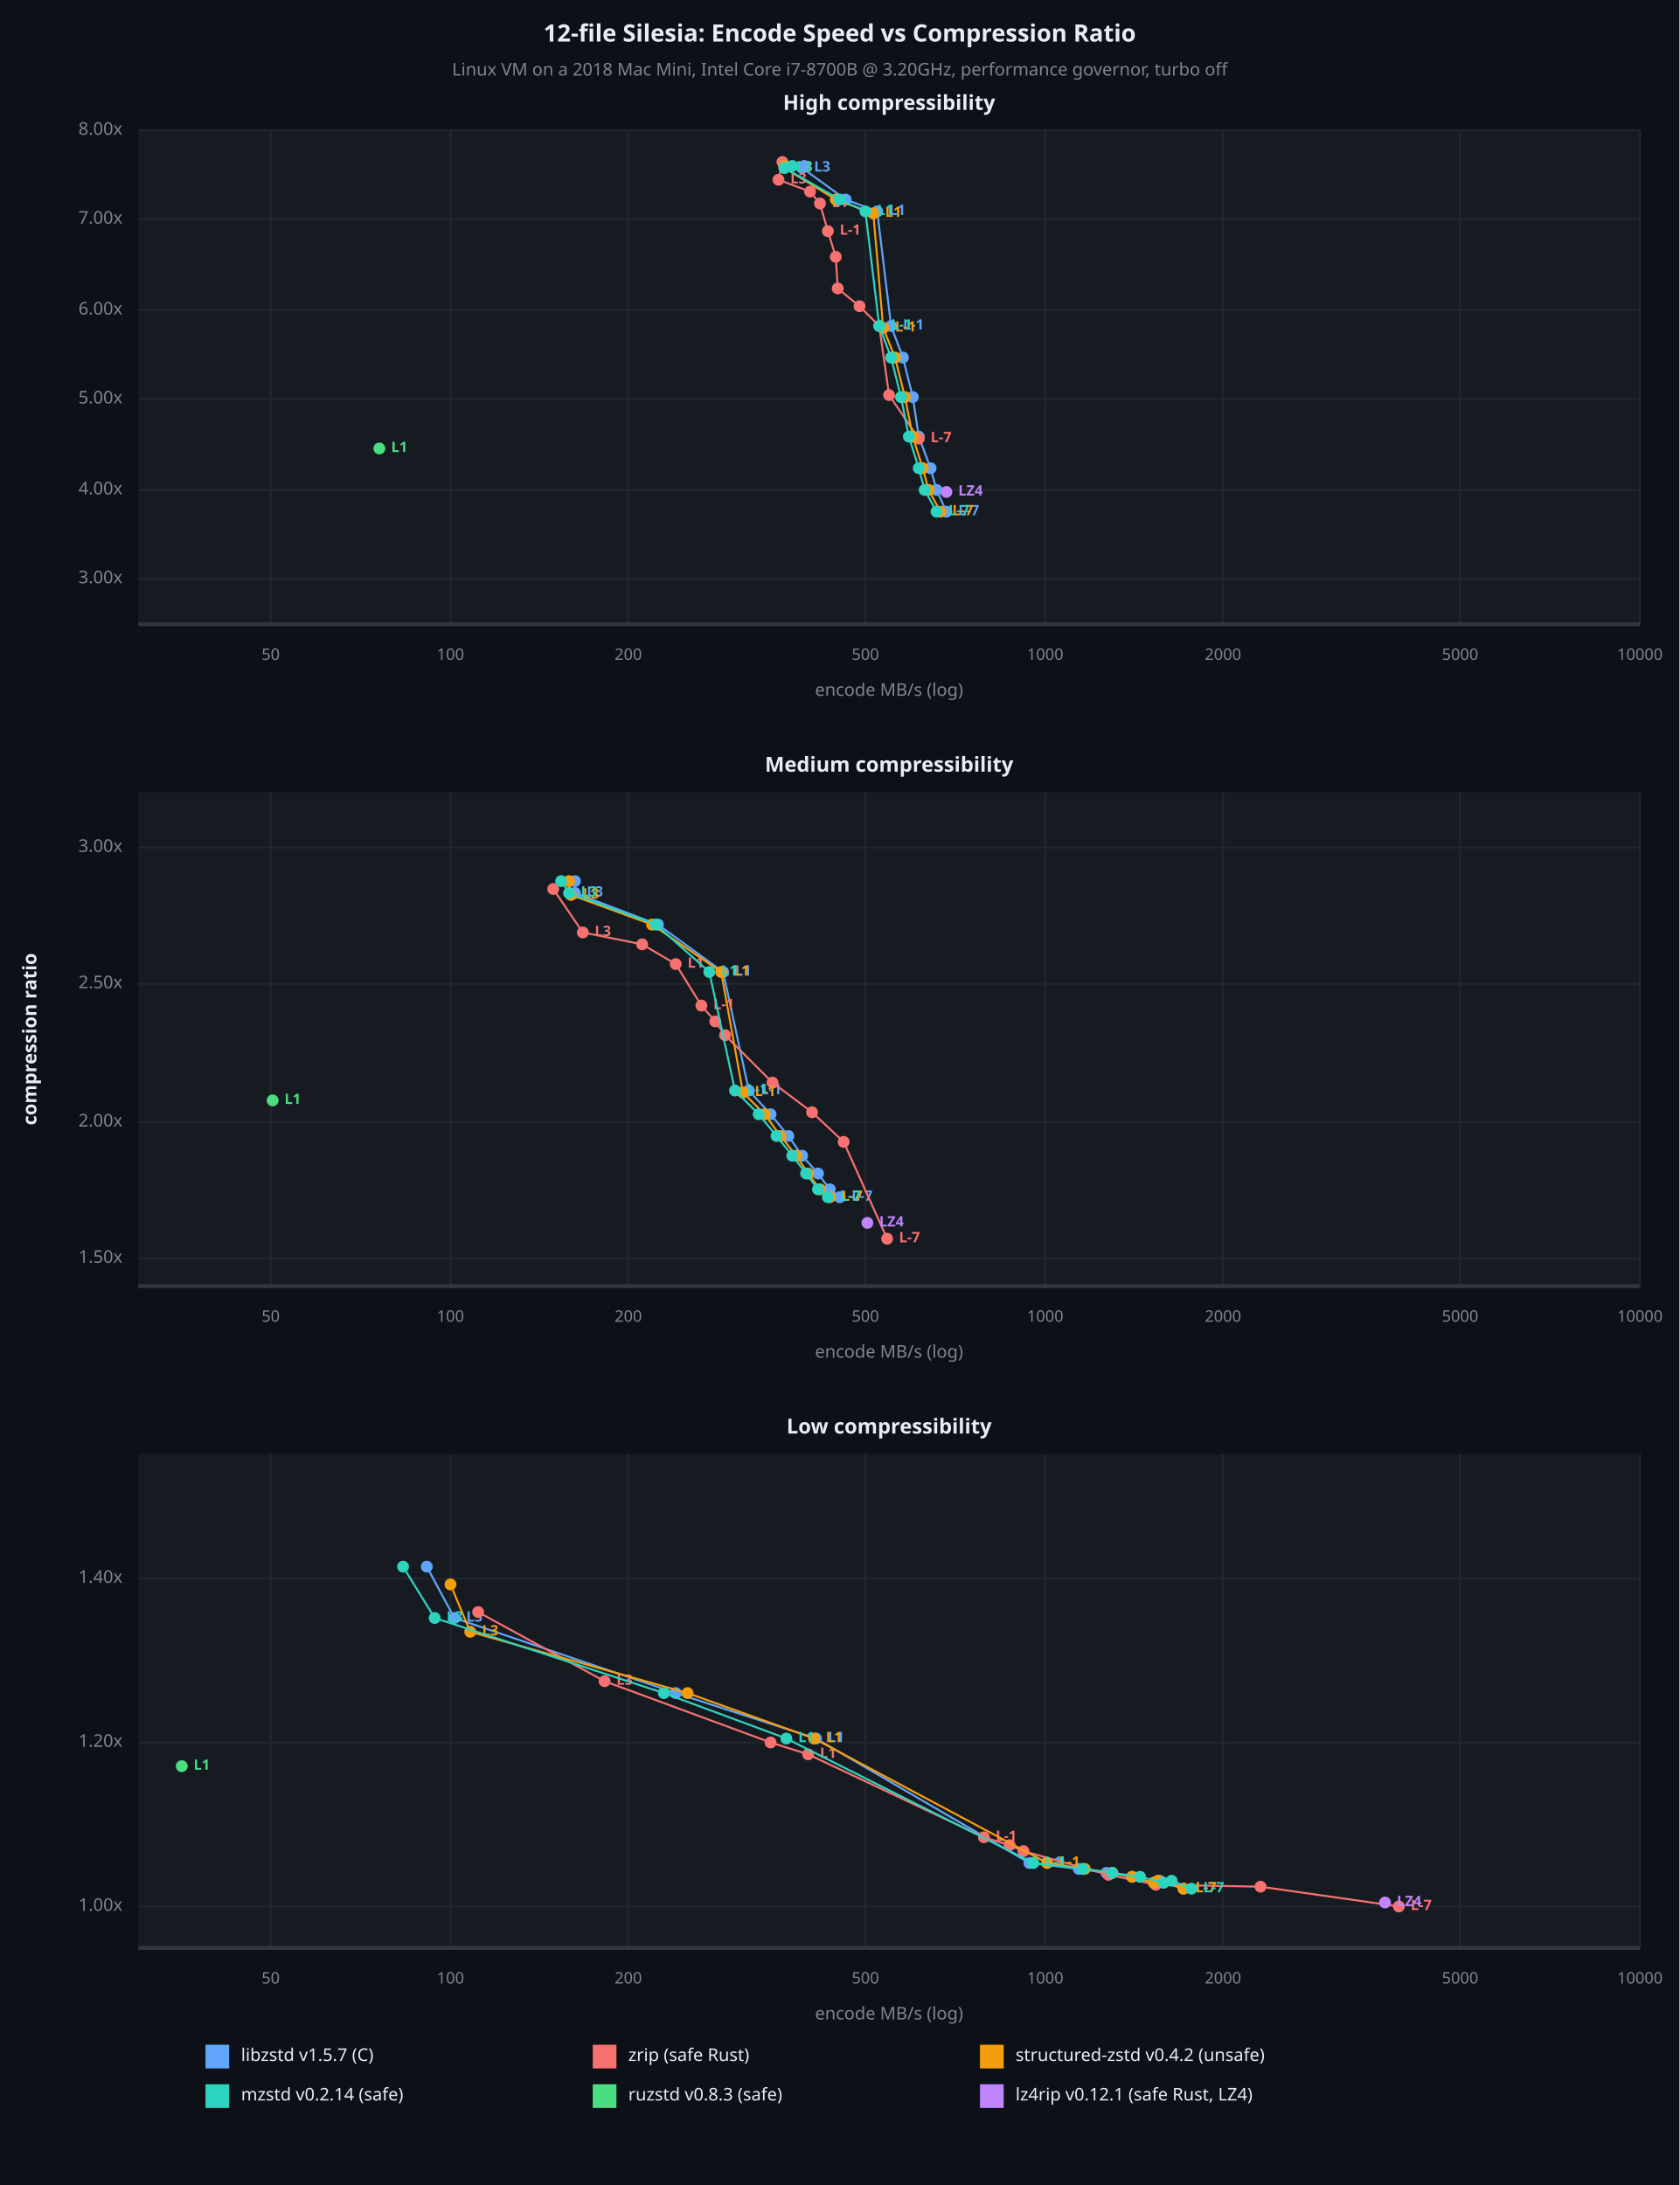
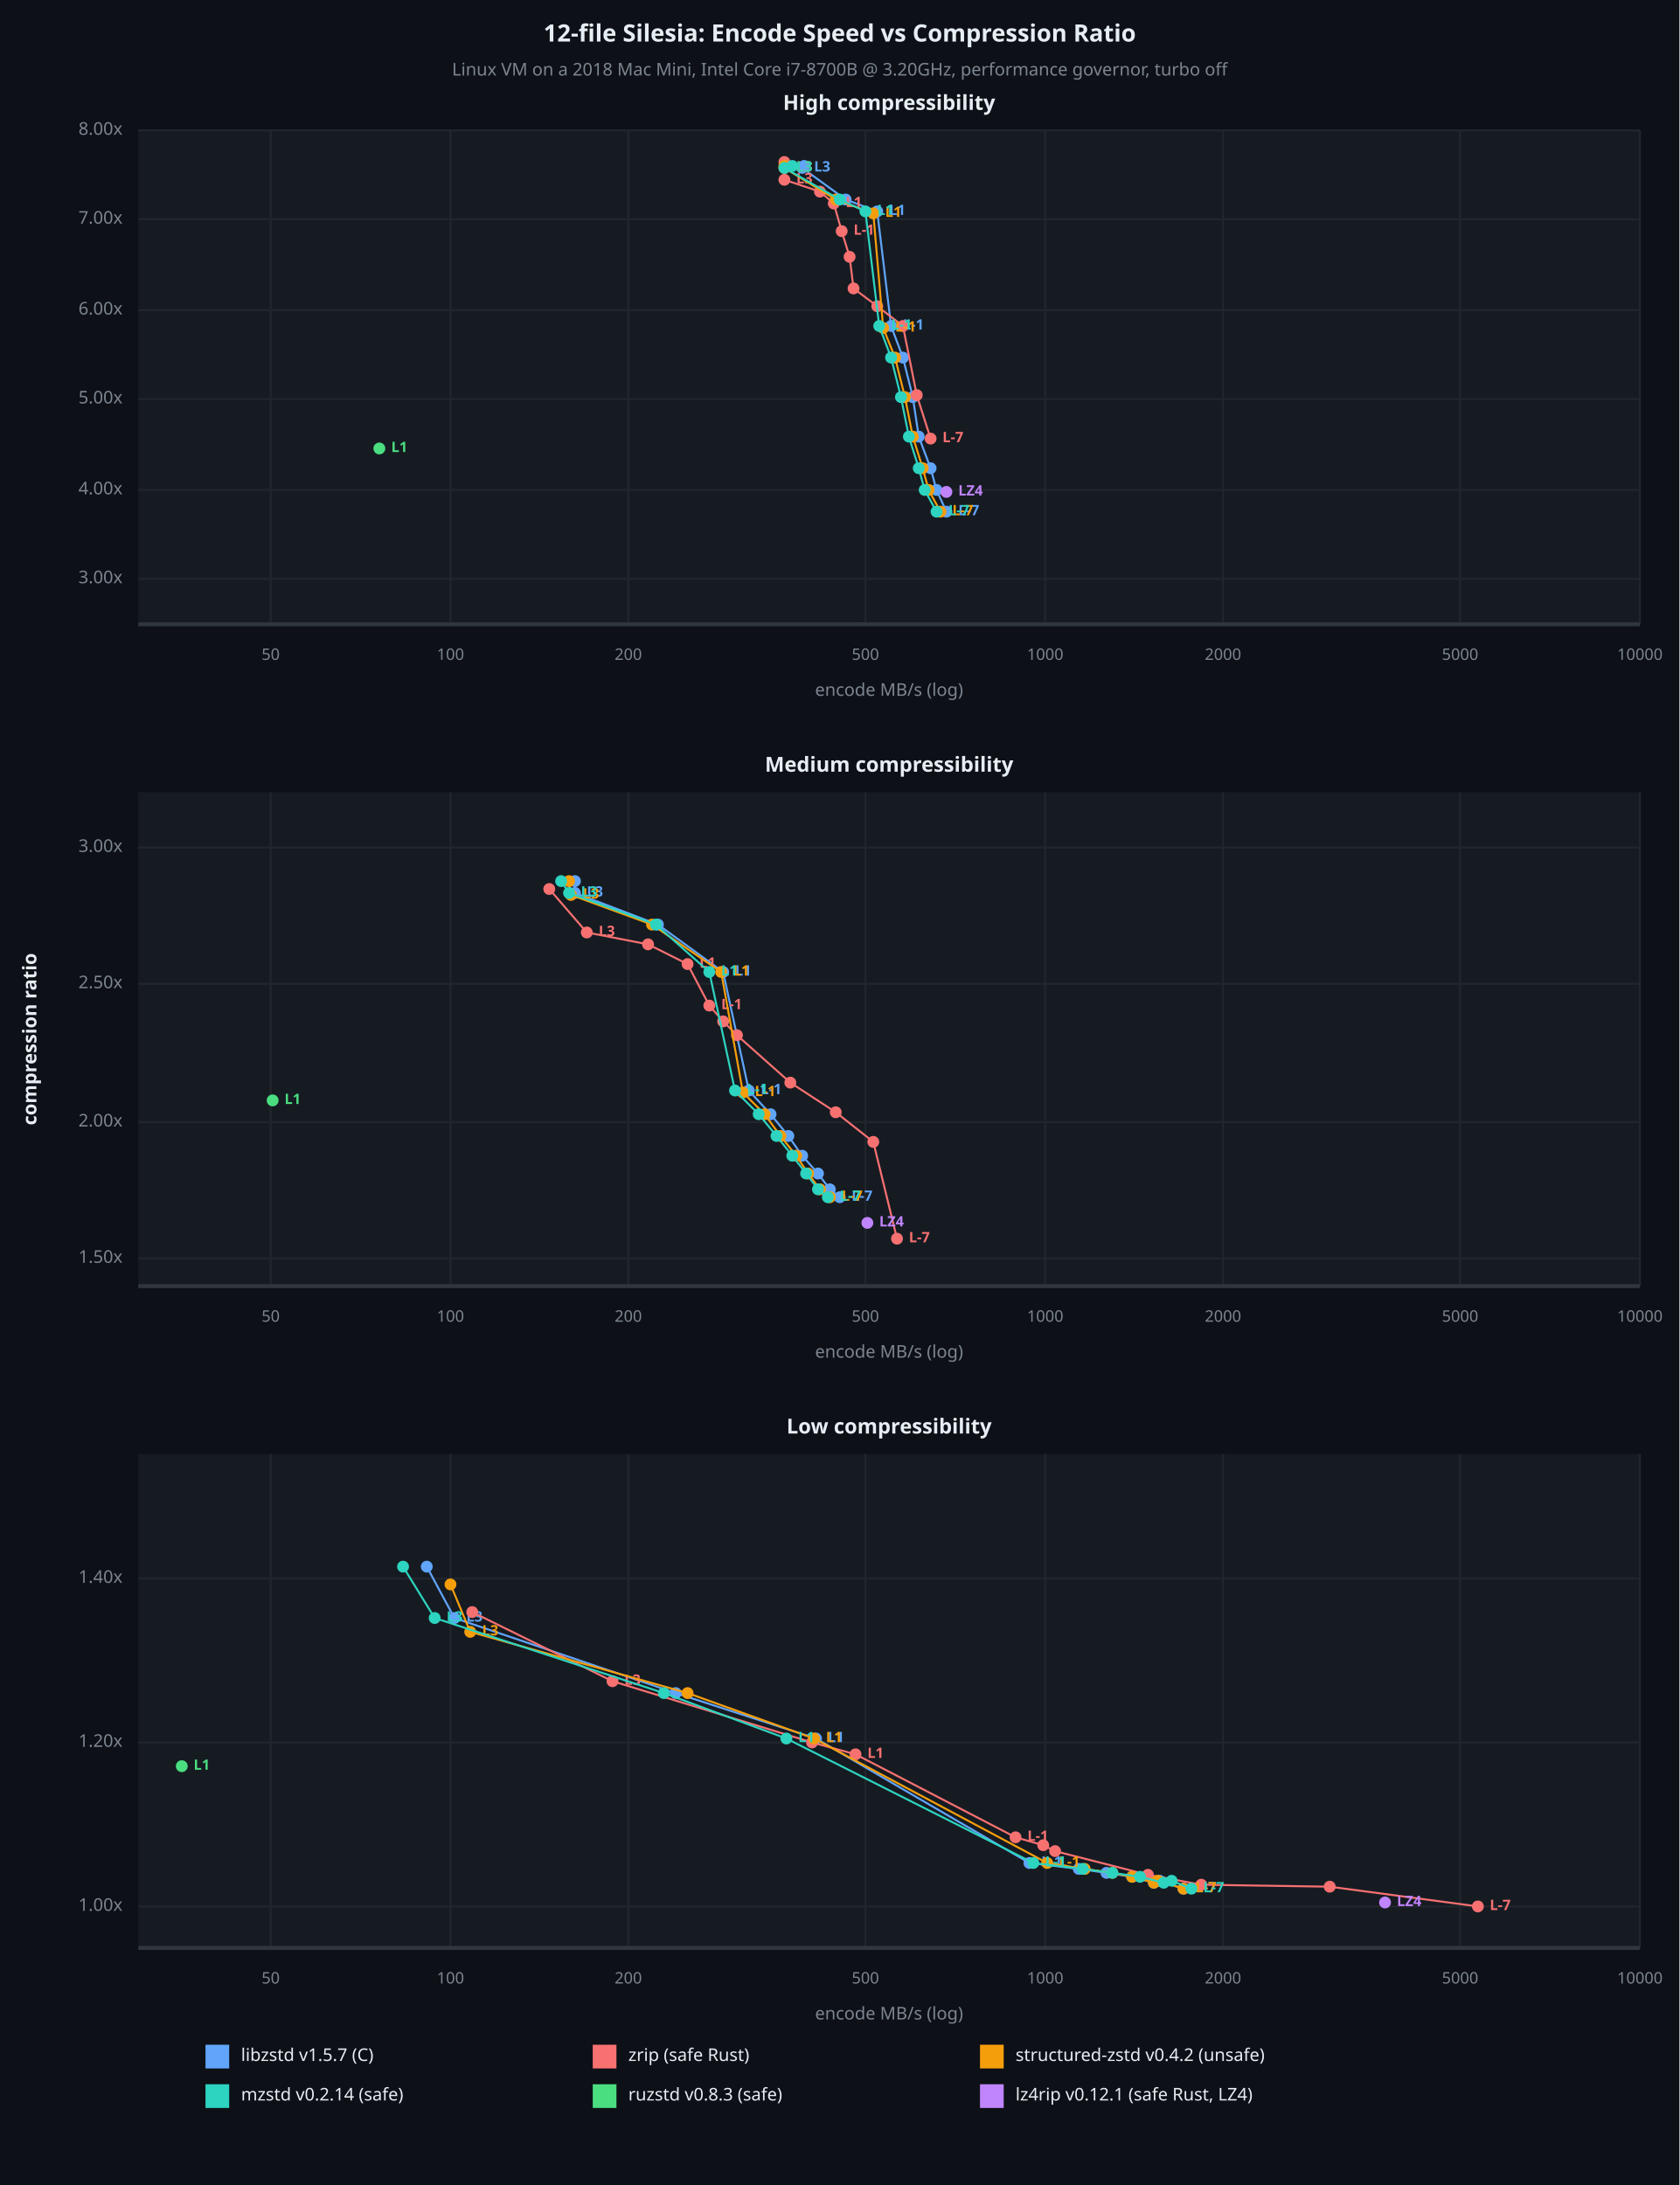
<svg xmlns="http://www.w3.org/2000/svg" viewBox="0 0 850 1106" font-family="system-ui, -apple-system, sans-serif">
  <rect x="0" y="0" width="850" height="1106" opacity="1" fill="#0D1117" stroke="none" />
  <text x="425" y="18" dy="0.5ex" text-anchor="middle" font-family="sans-serif" font-size="12.097" opacity="1" fill="#E6EDF3" font-weight="bold">
12-file Silesia: Encode Speed vs Compression Ratio
</text>
  <text x="425" y="36" dy="0.5ex" text-anchor="middle" font-family="sans-serif" font-size="8.871" opacity="1" fill="#7D8590">
Linux VM on a 2018 Mac Mini, Intel Core i7-8700B @ 3.20GHz, performance governor, turbo off
</text>
  <rect x="70" y="66" width="760" height="250" opacity="1" fill="#161B22" stroke="none" />
  <text x="450" y="53" dy="0.5ex" text-anchor="middle" font-family="sans-serif" font-size="10.484" opacity="1" fill="#E6EDF3" font-weight="bold">
High compressibility
</text>
  <polyline fill="none" opacity="1" stroke="#21262D" stroke-width="1" points="137,66 137,316 " />
  <text x="137" y="332" dy="0.5ex" text-anchor="middle" font-family="sans-serif" font-size="8.065" opacity="1" fill="#7D8590">
50
</text>
  <polyline fill="none" opacity="1" stroke="#21262D" stroke-width="1" points="228,66 228,316 " />
  <text x="228" y="332" dy="0.5ex" text-anchor="middle" font-family="sans-serif" font-size="8.065" opacity="1" fill="#7D8590">
100
</text>
  <polyline fill="none" opacity="1" stroke="#21262D" stroke-width="1" points="318,66 318,316 " />
  <text x="318" y="332" dy="0.5ex" text-anchor="middle" font-family="sans-serif" font-size="8.065" opacity="1" fill="#7D8590">
200
</text>
  <polyline fill="none" opacity="1" stroke="#21262D" stroke-width="1" points="438,66 438,316 " />
  <text x="438" y="332" dy="0.5ex" text-anchor="middle" font-family="sans-serif" font-size="8.065" opacity="1" fill="#7D8590">
500
</text>
  <polyline fill="none" opacity="1" stroke="#21262D" stroke-width="1" points="529,66 529,316 " />
  <text x="529" y="332" dy="0.5ex" text-anchor="middle" font-family="sans-serif" font-size="8.065" opacity="1" fill="#7D8590">
1000
</text>
  <polyline fill="none" opacity="1" stroke="#21262D" stroke-width="1" points="619,66 619,316 " />
  <text x="619" y="332" dy="0.5ex" text-anchor="middle" font-family="sans-serif" font-size="8.065" opacity="1" fill="#7D8590">
2000
</text>
  <polyline fill="none" opacity="1" stroke="#21262D" stroke-width="1" points="739,66 739,316 " />
  <text x="739" y="332" dy="0.5ex" text-anchor="middle" font-family="sans-serif" font-size="8.065" opacity="1" fill="#7D8590">
5000
</text>
  <polyline fill="none" opacity="1" stroke="#21262D" stroke-width="1" points="830,66 830,316 " />
  <text x="830" y="332" dy="0.5ex" text-anchor="middle" font-family="sans-serif" font-size="8.065" opacity="1" fill="#7D8590">
10000
</text>
  <polyline fill="none" opacity="1" stroke="#21262D" stroke-width="1" points="70,293 830,293 " />
  <text x="62" y="293" dy="0.5ex" text-anchor="end" font-family="sans-serif" font-size="8.871" opacity="1" fill="#7D8590">
3.00x
</text>
  <polyline fill="none" opacity="1" stroke="#21262D" stroke-width="1" points="70,248 830,248 " />
  <text x="62" y="248" dy="0.5ex" text-anchor="end" font-family="sans-serif" font-size="8.871" opacity="1" fill="#7D8590">
4.00x
</text>
  <polyline fill="none" opacity="1" stroke="#21262D" stroke-width="1" points="70,202 830,202 " />
  <text x="62" y="202" dy="0.5ex" text-anchor="end" font-family="sans-serif" font-size="8.871" opacity="1" fill="#7D8590">
5.00x
</text>
  <polyline fill="none" opacity="1" stroke="#21262D" stroke-width="1" points="70,157 830,157 " />
  <text x="62" y="157" dy="0.5ex" text-anchor="end" font-family="sans-serif" font-size="8.871" opacity="1" fill="#7D8590">
6.00x
</text>
  <polyline fill="none" opacity="1" stroke="#21262D" stroke-width="1" points="70,111 830,111 " />
  <text x="62" y="111" dy="0.5ex" text-anchor="end" font-family="sans-serif" font-size="8.871" opacity="1" fill="#7D8590">
7.00x
</text>
  <polyline fill="none" opacity="1" stroke="#21262D" stroke-width="1" points="70,66 830,66 " />
  <text x="62" y="66" dy="0.5ex" text-anchor="end" font-family="sans-serif" font-size="8.871" opacity="1" fill="#7D8590">
8.00x
</text>
  <polyline fill="none" opacity="1" stroke="#30363D" stroke-width="2" points="70,316 830,316 " />
  <polyline fill="none" opacity="1" stroke="#60A5FA" stroke-width="1" points="479,259 474,248 471,237 465,221 462,201 457,181 451,165 444,107 428,101 406,85 407,84 " />
  <circle cx="479" cy="259" r="3" opacity="1" fill="#60A5FA" stroke="none" stroke-width="1" />
  <text x="485" y="259" dy="0.5ex" text-anchor="start" font-family="sans-serif" font-size="7.258" opacity="1" fill="#60A5FA" font-weight="bold">
L-7
</text>
  <circle cx="474" cy="248" r="3" opacity="1" fill="#60A5FA" stroke="none" stroke-width="1" />
  <circle cx="471" cy="237" r="3" opacity="1" fill="#60A5FA" stroke="none" stroke-width="1" />
  <circle cx="465" cy="221" r="3" opacity="1" fill="#60A5FA" stroke="none" stroke-width="1" />
  <circle cx="462" cy="201" r="3" opacity="1" fill="#60A5FA" stroke="none" stroke-width="1" />
  <circle cx="457" cy="181" r="3" opacity="1" fill="#60A5FA" stroke="none" stroke-width="1" />
  <circle cx="451" cy="165" r="3" opacity="1" fill="#60A5FA" stroke="none" stroke-width="1" />
  <text x="457" y="165" dy="0.5ex" text-anchor="start" font-family="sans-serif" font-size="7.258" opacity="1" fill="#60A5FA" font-weight="bold">
L-1
</text>
  <circle cx="444" cy="107" r="3" opacity="1" fill="#60A5FA" stroke="none" stroke-width="1" />
  <text x="450" y="107" dy="0.5ex" text-anchor="start" font-family="sans-serif" font-size="7.258" opacity="1" fill="#60A5FA" font-weight="bold">
L1
</text>
  <circle cx="428" cy="101" r="3" opacity="1" fill="#60A5FA" stroke="none" stroke-width="1" />
  <circle cx="406" cy="85" r="3" opacity="1" fill="#60A5FA" stroke="none" stroke-width="1" />
  <text x="412" y="85" dy="0.5ex" text-anchor="start" font-family="sans-serif" font-size="7.258" opacity="1" fill="#60A5FA" font-weight="bold">
L3
</text>
  <circle cx="407" cy="84" r="3" opacity="1" fill="#60A5FA" stroke="none" stroke-width="1" />
-   <polyline fill="none" opacity="1" stroke="#F87171" stroke-width="1" points="465,222 450,200 445,165 435,155 424,146 423,130 419,117 415,103 410,97 394,91 396,82 " />
-   <circle cx="465" cy="222" r="3" opacity="1" fill="#F87171" stroke="none" stroke-width="1" />
-   <text x="471" y="222" dy="0.5ex" text-anchor="start" font-family="sans-serif" font-size="7.258" opacity="1" fill="#F87171" font-weight="bold">
- L-7
- </text>
-   <circle cx="450" cy="200" r="3" opacity="1" fill="#F87171" stroke="none" stroke-width="1" />
-   <circle cx="445" cy="165" r="3" opacity="1" fill="#F87171" stroke="none" stroke-width="1" />
-   <circle cx="435" cy="155" r="3" opacity="1" fill="#F87171" stroke="none" stroke-width="1" />
-   <circle cx="424" cy="146" r="3" opacity="1" fill="#F87171" stroke="none" stroke-width="1" />
-   <circle cx="423" cy="130" r="3" opacity="1" fill="#F87171" stroke="none" stroke-width="1" />
-   <circle cx="419" cy="117" r="3" opacity="1" fill="#F87171" stroke="none" stroke-width="1" />
-   <text x="425" y="117" dy="0.5ex" text-anchor="start" font-family="sans-serif" font-size="7.258" opacity="1" fill="#F87171" font-weight="bold">
- L-1
- </text>
-   <circle cx="415" cy="103" r="3" opacity="1" fill="#F87171" stroke="none" stroke-width="1" />
-   <text x="421" y="103" dy="0.5ex" text-anchor="start" font-family="sans-serif" font-size="7.258" opacity="1" fill="#F87171" font-weight="bold">
- L1
- </text>
-   <circle cx="410" cy="97" r="3" opacity="1" fill="#F87171" stroke="none" stroke-width="1" />
-   <circle cx="394" cy="91" r="3" opacity="1" fill="#F87171" stroke="none" stroke-width="1" />
-   <text x="400" y="91" dy="0.5ex" text-anchor="start" font-family="sans-serif" font-size="7.258" opacity="1" fill="#F87171" font-weight="bold">
- L3
- </text>
-   <circle cx="396" cy="82" r="3" opacity="1" fill="#F87171" stroke="none" stroke-width="1" />
+   <polyline fill="none" opacity="1" stroke="#F87171" stroke-width="1" points="471,222 464,200 457,165 444,155 432,146 430,130 426,117 422,103 415,97 397,91 397,82 " />
+   <circle cx="471" cy="222" r="3" opacity="1" fill="#F87171" stroke="none" stroke-width="1" />
+   <text x="477" y="222" dy="0.5ex" text-anchor="start" font-family="sans-serif" font-size="7.258" opacity="1" fill="#F87171" font-weight="bold">
+ L-7
+ </text>
+   <circle cx="464" cy="200" r="3" opacity="1" fill="#F87171" stroke="none" stroke-width="1" />
+   <circle cx="457" cy="165" r="3" opacity="1" fill="#F87171" stroke="none" stroke-width="1" />
+   <circle cx="444" cy="155" r="3" opacity="1" fill="#F87171" stroke="none" stroke-width="1" />
+   <circle cx="432" cy="146" r="3" opacity="1" fill="#F87171" stroke="none" stroke-width="1" />
+   <circle cx="430" cy="130" r="3" opacity="1" fill="#F87171" stroke="none" stroke-width="1" />
+   <circle cx="426" cy="117" r="3" opacity="1" fill="#F87171" stroke="none" stroke-width="1" />
+   <text x="432" y="117" dy="0.5ex" text-anchor="start" font-family="sans-serif" font-size="7.258" opacity="1" fill="#F87171" font-weight="bold">
+ L-1
+ </text>
+   <circle cx="422" cy="103" r="3" opacity="1" fill="#F87171" stroke="none" stroke-width="1" />
+   <text x="428" y="103" dy="0.5ex" text-anchor="start" font-family="sans-serif" font-size="7.258" opacity="1" fill="#F87171" font-weight="bold">
+ L1
+ </text>
+   <circle cx="415" cy="97" r="3" opacity="1" fill="#F87171" stroke="none" stroke-width="1" />
+   <circle cx="397" cy="91" r="3" opacity="1" fill="#F87171" stroke="none" stroke-width="1" />
+   <text x="403" y="91" dy="0.5ex" text-anchor="start" font-family="sans-serif" font-size="7.258" opacity="1" fill="#F87171" font-weight="bold">
+ L3
+ </text>
+   <circle cx="397" cy="82" r="3" opacity="1" fill="#F87171" stroke="none" stroke-width="1" />
  <polyline fill="none" opacity="1" stroke="#F59E0B" stroke-width="1" points="476,259 470,248 467,237 462,221 458,201 453,181 447,166 442,108 423,101 397,85 397,84 " />
  <circle cx="476" cy="259" r="3" opacity="1" fill="#F59E0B" stroke="none" stroke-width="1" />
  <text x="482" y="259" dy="0.5ex" text-anchor="start" font-family="sans-serif" font-size="7.258" opacity="1" fill="#F59E0B" font-weight="bold">
L-7
</text>
  <circle cx="470" cy="248" r="3" opacity="1" fill="#F59E0B" stroke="none" stroke-width="1" />
  <circle cx="467" cy="237" r="3" opacity="1" fill="#F59E0B" stroke="none" stroke-width="1" />
  <circle cx="462" cy="221" r="3" opacity="1" fill="#F59E0B" stroke="none" stroke-width="1" />
  <circle cx="458" cy="201" r="3" opacity="1" fill="#F59E0B" stroke="none" stroke-width="1" />
  <circle cx="453" cy="181" r="3" opacity="1" fill="#F59E0B" stroke="none" stroke-width="1" />
  <circle cx="447" cy="166" r="3" opacity="1" fill="#F59E0B" stroke="none" stroke-width="1" />
  <text x="453" y="166" dy="0.5ex" text-anchor="start" font-family="sans-serif" font-size="7.258" opacity="1" fill="#F59E0B" font-weight="bold">
L-1
</text>
  <circle cx="442" cy="108" r="3" opacity="1" fill="#F59E0B" stroke="none" stroke-width="1" />
  <text x="448" y="108" dy="0.5ex" text-anchor="start" font-family="sans-serif" font-size="7.258" opacity="1" fill="#F59E0B" font-weight="bold">
L1
</text>
  <circle cx="423" cy="101" r="3" opacity="1" fill="#F59E0B" stroke="none" stroke-width="1" />
  <circle cx="397" cy="85" r="3" opacity="1" fill="#F59E0B" stroke="none" stroke-width="1" />
  <text x="403" y="85" dy="0.5ex" text-anchor="start" font-family="sans-serif" font-size="7.258" opacity="1" fill="#F59E0B" font-weight="bold">
L3
</text>
  <circle cx="397" cy="84" r="3" opacity="1" fill="#F59E0B" stroke="none" stroke-width="1" />
  <polyline fill="none" opacity="1" stroke="#2DD4BF" stroke-width="1" points="474,259 468,248 465,237 460,221 456,201 451,181 445,165 438,107 425,101 397,85 401,84 " />
  <circle cx="474" cy="259" r="3" opacity="1" fill="#2DD4BF" stroke="none" stroke-width="1" />
  <text x="480" y="259" dy="0.5ex" text-anchor="start" font-family="sans-serif" font-size="7.258" opacity="1" fill="#2DD4BF" font-weight="bold">
L-7
</text>
  <circle cx="468" cy="248" r="3" opacity="1" fill="#2DD4BF" stroke="none" stroke-width="1" />
  <circle cx="465" cy="237" r="3" opacity="1" fill="#2DD4BF" stroke="none" stroke-width="1" />
  <circle cx="460" cy="221" r="3" opacity="1" fill="#2DD4BF" stroke="none" stroke-width="1" />
  <circle cx="456" cy="201" r="3" opacity="1" fill="#2DD4BF" stroke="none" stroke-width="1" />
  <circle cx="451" cy="181" r="3" opacity="1" fill="#2DD4BF" stroke="none" stroke-width="1" />
  <circle cx="445" cy="165" r="3" opacity="1" fill="#2DD4BF" stroke="none" stroke-width="1" />
  <text x="451" y="165" dy="0.5ex" text-anchor="start" font-family="sans-serif" font-size="7.258" opacity="1" fill="#2DD4BF" font-weight="bold">
L-1
</text>
  <circle cx="438" cy="107" r="3" opacity="1" fill="#2DD4BF" stroke="none" stroke-width="1" />
  <text x="444" y="107" dy="0.5ex" text-anchor="start" font-family="sans-serif" font-size="7.258" opacity="1" fill="#2DD4BF" font-weight="bold">
L1
</text>
  <circle cx="425" cy="101" r="3" opacity="1" fill="#2DD4BF" stroke="none" stroke-width="1" />
  <circle cx="397" cy="85" r="3" opacity="1" fill="#2DD4BF" stroke="none" stroke-width="1" />
  <text x="403" y="85" dy="0.5ex" text-anchor="start" font-family="sans-serif" font-size="7.258" opacity="1" fill="#2DD4BF" font-weight="bold">
L3
</text>
  <circle cx="401" cy="84" r="3" opacity="1" fill="#2DD4BF" stroke="none" stroke-width="1" />
  <circle cx="192" cy="227" r="3" opacity="1" fill="#4ADE80" stroke="none" stroke-width="1" />
  <text x="198" y="227" dy="0.5ex" text-anchor="start" font-family="sans-serif" font-size="7.258" opacity="1" fill="#4ADE80" font-weight="bold">
L1
</text>
  <circle cx="479" cy="249" r="3" opacity="1" fill="#C084FC" stroke="none" stroke-width="1" />
  <text x="485" y="249" dy="0.5ex" text-anchor="start" font-family="sans-serif" font-size="7.258" opacity="1" fill="#C084FC" font-weight="bold">
LZ4
</text>
  <text x="450" y="350" dy="0.5ex" text-anchor="middle" font-family="sans-serif" font-size="8.871" opacity="1" fill="#7D8590">
encode MB/s (log)
</text>
  <rect x="70" y="401" width="760" height="250" opacity="1" fill="#161B22" stroke="none" />
  <text x="450" y="388" dy="0.5ex" text-anchor="middle" font-family="sans-serif" font-size="10.484" opacity="1" fill="#E6EDF3" font-weight="bold">
Medium compressibility
</text>
  <polyline fill="none" opacity="1" stroke="#21262D" stroke-width="1" points="137,401 137,651 " />
  <text x="137" y="667" dy="0.5ex" text-anchor="middle" font-family="sans-serif" font-size="8.065" opacity="1" fill="#7D8590">
50
</text>
  <polyline fill="none" opacity="1" stroke="#21262D" stroke-width="1" points="228,401 228,651 " />
  <text x="228" y="667" dy="0.5ex" text-anchor="middle" font-family="sans-serif" font-size="8.065" opacity="1" fill="#7D8590">
100
</text>
  <polyline fill="none" opacity="1" stroke="#21262D" stroke-width="1" points="318,401 318,651 " />
  <text x="318" y="667" dy="0.5ex" text-anchor="middle" font-family="sans-serif" font-size="8.065" opacity="1" fill="#7D8590">
200
</text>
  <polyline fill="none" opacity="1" stroke="#21262D" stroke-width="1" points="438,401 438,651 " />
  <text x="438" y="667" dy="0.5ex" text-anchor="middle" font-family="sans-serif" font-size="8.065" opacity="1" fill="#7D8590">
500
</text>
  <polyline fill="none" opacity="1" stroke="#21262D" stroke-width="1" points="529,401 529,651 " />
  <text x="529" y="667" dy="0.5ex" text-anchor="middle" font-family="sans-serif" font-size="8.065" opacity="1" fill="#7D8590">
1000
</text>
  <polyline fill="none" opacity="1" stroke="#21262D" stroke-width="1" points="619,401 619,651 " />
  <text x="619" y="667" dy="0.5ex" text-anchor="middle" font-family="sans-serif" font-size="8.065" opacity="1" fill="#7D8590">
2000
</text>
  <polyline fill="none" opacity="1" stroke="#21262D" stroke-width="1" points="739,401 739,651 " />
  <text x="739" y="667" dy="0.5ex" text-anchor="middle" font-family="sans-serif" font-size="8.065" opacity="1" fill="#7D8590">
5000
</text>
  <polyline fill="none" opacity="1" stroke="#21262D" stroke-width="1" points="830,401 830,651 " />
  <text x="830" y="667" dy="0.5ex" text-anchor="middle" font-family="sans-serif" font-size="8.065" opacity="1" fill="#7D8590">
10000
</text>
  <polyline fill="none" opacity="1" stroke="#21262D" stroke-width="1" points="70,637 830,637 " />
  <text x="62" y="637" dy="0.5ex" text-anchor="end" font-family="sans-serif" font-size="8.871" opacity="1" fill="#7D8590">
1.50x
</text>
  <polyline fill="none" opacity="1" stroke="#21262D" stroke-width="1" points="70,568 830,568 " />
  <text x="62" y="568" dy="0.5ex" text-anchor="end" font-family="sans-serif" font-size="8.871" opacity="1" fill="#7D8590">
2.00x
</text>
  <polyline fill="none" opacity="1" stroke="#21262D" stroke-width="1" points="70,498 830,498 " />
  <text x="62" y="498" dy="0.5ex" text-anchor="end" font-family="sans-serif" font-size="8.871" opacity="1" fill="#7D8590">
2.50x
</text>
  <polyline fill="none" opacity="1" stroke="#21262D" stroke-width="1" points="70,429 830,429 " />
  <text x="62" y="429" dy="0.5ex" text-anchor="end" font-family="sans-serif" font-size="8.871" opacity="1" fill="#7D8590">
3.00x
</text>
  <polyline fill="none" opacity="1" stroke="#30363D" stroke-width="2" points="70,651 830,651 " />
  <polyline fill="none" opacity="1" stroke="#60A5FA" stroke-width="1" points="425,606 420,602 414,594 406,585 399,575 390,564 379,552 366,492 333,468 291,452 291,446 " />
  <circle cx="425" cy="606" r="3" opacity="1" fill="#60A5FA" stroke="none" stroke-width="1" />
  <text x="431" y="606" dy="0.5ex" text-anchor="start" font-family="sans-serif" font-size="7.258" opacity="1" fill="#60A5FA" font-weight="bold">
L-7
</text>
  <circle cx="420" cy="602" r="3" opacity="1" fill="#60A5FA" stroke="none" stroke-width="1" />
  <circle cx="414" cy="594" r="3" opacity="1" fill="#60A5FA" stroke="none" stroke-width="1" />
  <circle cx="406" cy="585" r="3" opacity="1" fill="#60A5FA" stroke="none" stroke-width="1" />
  <circle cx="399" cy="575" r="3" opacity="1" fill="#60A5FA" stroke="none" stroke-width="1" />
  <circle cx="390" cy="564" r="3" opacity="1" fill="#60A5FA" stroke="none" stroke-width="1" />
  <circle cx="379" cy="552" r="3" opacity="1" fill="#60A5FA" stroke="none" stroke-width="1" />
  <text x="385" y="552" dy="0.5ex" text-anchor="start" font-family="sans-serif" font-size="7.258" opacity="1" fill="#60A5FA" font-weight="bold">
L-1
</text>
  <circle cx="366" cy="492" r="3" opacity="1" fill="#60A5FA" stroke="none" stroke-width="1" />
  <text x="372" y="492" dy="0.5ex" text-anchor="start" font-family="sans-serif" font-size="7.258" opacity="1" fill="#60A5FA" font-weight="bold">
L1
</text>
  <circle cx="333" cy="468" r="3" opacity="1" fill="#60A5FA" stroke="none" stroke-width="1" />
  <circle cx="291" cy="452" r="3" opacity="1" fill="#60A5FA" stroke="none" stroke-width="1" />
  <text x="297" y="452" dy="0.5ex" text-anchor="start" font-family="sans-serif" font-size="7.258" opacity="1" fill="#60A5FA" font-weight="bold">
L3
</text>
  <circle cx="291" cy="446" r="3" opacity="1" fill="#60A5FA" stroke="none" stroke-width="1" />
-   <polyline fill="none" opacity="1" stroke="#F87171" stroke-width="1" points="449,627 427,578 411,563 391,548 367,524 362,517 355,509 342,488 325,478 295,472 280,450 " />
-   <circle cx="449" cy="627" r="3" opacity="1" fill="#F87171" stroke="none" stroke-width="1" />
-   <text x="455" y="627" dy="0.5ex" text-anchor="start" font-family="sans-serif" font-size="7.258" opacity="1" fill="#F87171" font-weight="bold">
- L-7
- </text>
-   <circle cx="427" cy="578" r="3" opacity="1" fill="#F87171" stroke="none" stroke-width="1" />
-   <circle cx="411" cy="563" r="3" opacity="1" fill="#F87171" stroke="none" stroke-width="1" />
-   <circle cx="391" cy="548" r="3" opacity="1" fill="#F87171" stroke="none" stroke-width="1" />
-   <circle cx="367" cy="524" r="3" opacity="1" fill="#F87171" stroke="none" stroke-width="1" />
-   <circle cx="362" cy="517" r="3" opacity="1" fill="#F87171" stroke="none" stroke-width="1" />
-   <circle cx="355" cy="509" r="3" opacity="1" fill="#F87171" stroke="none" stroke-width="1" />
-   <text x="361" y="509" dy="0.5ex" text-anchor="start" font-family="sans-serif" font-size="7.258" opacity="1" fill="#F87171" font-weight="bold">
- L-1
- </text>
-   <circle cx="342" cy="488" r="3" opacity="1" fill="#F87171" stroke="none" stroke-width="1" />
-   <text x="348" y="488" dy="0.5ex" text-anchor="start" font-family="sans-serif" font-size="7.258" opacity="1" fill="#F87171" font-weight="bold">
- L1
- </text>
-   <circle cx="325" cy="478" r="3" opacity="1" fill="#F87171" stroke="none" stroke-width="1" />
-   <circle cx="295" cy="472" r="3" opacity="1" fill="#F87171" stroke="none" stroke-width="1" />
-   <text x="301" y="472" dy="0.5ex" text-anchor="start" font-family="sans-serif" font-size="7.258" opacity="1" fill="#F87171" font-weight="bold">
- L3
- </text>
-   <circle cx="280" cy="450" r="3" opacity="1" fill="#F87171" stroke="none" stroke-width="1" />
+   <polyline fill="none" opacity="1" stroke="#F87171" stroke-width="1" points="454,627 442,578 423,563 400,548 373,524 366,517 359,509 348,488 328,478 297,472 278,450 " />
+   <circle cx="454" cy="627" r="3" opacity="1" fill="#F87171" stroke="none" stroke-width="1" />
+   <text x="460" y="627" dy="0.5ex" text-anchor="start" font-family="sans-serif" font-size="7.258" opacity="1" fill="#F87171" font-weight="bold">
+ L-7
+ </text>
+   <circle cx="442" cy="578" r="3" opacity="1" fill="#F87171" stroke="none" stroke-width="1" />
+   <circle cx="423" cy="563" r="3" opacity="1" fill="#F87171" stroke="none" stroke-width="1" />
+   <circle cx="400" cy="548" r="3" opacity="1" fill="#F87171" stroke="none" stroke-width="1" />
+   <circle cx="373" cy="524" r="3" opacity="1" fill="#F87171" stroke="none" stroke-width="1" />
+   <circle cx="366" cy="517" r="3" opacity="1" fill="#F87171" stroke="none" stroke-width="1" />
+   <circle cx="359" cy="509" r="3" opacity="1" fill="#F87171" stroke="none" stroke-width="1" />
+   <text x="365" y="509" dy="0.5ex" text-anchor="start" font-family="sans-serif" font-size="7.258" opacity="1" fill="#F87171" font-weight="bold">
+ L-1
+ </text>
+   <circle cx="348" cy="488" r="3" opacity="1" fill="#F87171" stroke="none" stroke-width="1" />
+   <text x="354" y="488" dy="0.5ex" text-anchor="start" font-family="sans-serif" font-size="7.258" opacity="1" fill="#F87171" font-weight="bold">
+ L1
+ </text>
+   <circle cx="328" cy="478" r="3" opacity="1" fill="#F87171" stroke="none" stroke-width="1" />
+   <circle cx="297" cy="472" r="3" opacity="1" fill="#F87171" stroke="none" stroke-width="1" />
+   <text x="303" y="472" dy="0.5ex" text-anchor="start" font-family="sans-serif" font-size="7.258" opacity="1" fill="#F87171" font-weight="bold">
+ L3
+ </text>
+   <circle cx="278" cy="450" r="3" opacity="1" fill="#F87171" stroke="none" stroke-width="1" />
  <polyline fill="none" opacity="1" stroke="#F59E0B" stroke-width="1" points="420,606 415,602 409,594 403,585 395,575 387,564 376,553 365,492 330,468 289,453 288,446 " />
  <circle cx="420" cy="606" r="3" opacity="1" fill="#F59E0B" stroke="none" stroke-width="1" />
  <text x="426" y="606" dy="0.5ex" text-anchor="start" font-family="sans-serif" font-size="7.258" opacity="1" fill="#F59E0B" font-weight="bold">
L-7
</text>
  <circle cx="415" cy="602" r="3" opacity="1" fill="#F59E0B" stroke="none" stroke-width="1" />
  <circle cx="409" cy="594" r="3" opacity="1" fill="#F59E0B" stroke="none" stroke-width="1" />
  <circle cx="403" cy="585" r="3" opacity="1" fill="#F59E0B" stroke="none" stroke-width="1" />
  <circle cx="395" cy="575" r="3" opacity="1" fill="#F59E0B" stroke="none" stroke-width="1" />
  <circle cx="387" cy="564" r="3" opacity="1" fill="#F59E0B" stroke="none" stroke-width="1" />
  <circle cx="376" cy="553" r="3" opacity="1" fill="#F59E0B" stroke="none" stroke-width="1" />
  <text x="382" y="553" dy="0.5ex" text-anchor="start" font-family="sans-serif" font-size="7.258" opacity="1" fill="#F59E0B" font-weight="bold">
L-1
</text>
  <circle cx="365" cy="492" r="3" opacity="1" fill="#F59E0B" stroke="none" stroke-width="1" />
  <text x="371" y="492" dy="0.5ex" text-anchor="start" font-family="sans-serif" font-size="7.258" opacity="1" fill="#F59E0B" font-weight="bold">
L1
</text>
  <circle cx="330" cy="468" r="3" opacity="1" fill="#F59E0B" stroke="none" stroke-width="1" />
  <circle cx="289" cy="453" r="3" opacity="1" fill="#F59E0B" stroke="none" stroke-width="1" />
  <text x="295" y="453" dy="0.5ex" text-anchor="start" font-family="sans-serif" font-size="7.258" opacity="1" fill="#F59E0B" font-weight="bold">
L3
</text>
  <circle cx="288" cy="446" r="3" opacity="1" fill="#F59E0B" stroke="none" stroke-width="1" />
  <polyline fill="none" opacity="1" stroke="#2DD4BF" stroke-width="1" points="419,606 414,602 408,594 401,585 393,575 384,564 372,552 359,492 332,468 288,452 284,446 " />
  <circle cx="419" cy="606" r="3" opacity="1" fill="#2DD4BF" stroke="none" stroke-width="1" />
  <text x="425" y="606" dy="0.5ex" text-anchor="start" font-family="sans-serif" font-size="7.258" opacity="1" fill="#2DD4BF" font-weight="bold">
L-7
</text>
  <circle cx="414" cy="602" r="3" opacity="1" fill="#2DD4BF" stroke="none" stroke-width="1" />
  <circle cx="408" cy="594" r="3" opacity="1" fill="#2DD4BF" stroke="none" stroke-width="1" />
  <circle cx="401" cy="585" r="3" opacity="1" fill="#2DD4BF" stroke="none" stroke-width="1" />
  <circle cx="393" cy="575" r="3" opacity="1" fill="#2DD4BF" stroke="none" stroke-width="1" />
  <circle cx="384" cy="564" r="3" opacity="1" fill="#2DD4BF" stroke="none" stroke-width="1" />
  <circle cx="372" cy="552" r="3" opacity="1" fill="#2DD4BF" stroke="none" stroke-width="1" />
  <text x="378" y="552" dy="0.5ex" text-anchor="start" font-family="sans-serif" font-size="7.258" opacity="1" fill="#2DD4BF" font-weight="bold">
L-1
</text>
  <circle cx="359" cy="492" r="3" opacity="1" fill="#2DD4BF" stroke="none" stroke-width="1" />
  <text x="365" y="492" dy="0.5ex" text-anchor="start" font-family="sans-serif" font-size="7.258" opacity="1" fill="#2DD4BF" font-weight="bold">
L1
</text>
  <circle cx="332" cy="468" r="3" opacity="1" fill="#2DD4BF" stroke="none" stroke-width="1" />
  <circle cx="288" cy="452" r="3" opacity="1" fill="#2DD4BF" stroke="none" stroke-width="1" />
  <text x="294" y="452" dy="0.5ex" text-anchor="start" font-family="sans-serif" font-size="7.258" opacity="1" fill="#2DD4BF" font-weight="bold">
L3
</text>
  <circle cx="284" cy="446" r="3" opacity="1" fill="#2DD4BF" stroke="none" stroke-width="1" />
  <circle cx="138" cy="557" r="3" opacity="1" fill="#4ADE80" stroke="none" stroke-width="1" />
  <text x="144" y="557" dy="0.5ex" text-anchor="start" font-family="sans-serif" font-size="7.258" opacity="1" fill="#4ADE80" font-weight="bold">
L1
</text>
  <circle cx="439" cy="619" r="3" opacity="1" fill="#C084FC" stroke="none" stroke-width="1" />
  <text x="445" y="619" dy="0.5ex" text-anchor="start" font-family="sans-serif" font-size="7.258" opacity="1" fill="#C084FC" font-weight="bold">
LZ4
</text>
  <text x="450" y="685" dy="0.5ex" text-anchor="middle" font-family="sans-serif" font-size="8.871" opacity="1" fill="#7D8590">
encode MB/s (log)
</text>
  <rect x="70" y="736" width="760" height="250" opacity="1" fill="#161B22" stroke="none" />
  <text x="450" y="723" dy="0.5ex" text-anchor="middle" font-family="sans-serif" font-size="10.484" opacity="1" fill="#E6EDF3" font-weight="bold">
Low compressibility
</text>
  <polyline fill="none" opacity="1" stroke="#21262D" stroke-width="1" points="137,736 137,986 " />
  <text x="137" y="1002" dy="0.5ex" text-anchor="middle" font-family="sans-serif" font-size="8.065" opacity="1" fill="#7D8590">
50
</text>
  <polyline fill="none" opacity="1" stroke="#21262D" stroke-width="1" points="228,736 228,986 " />
  <text x="228" y="1002" dy="0.5ex" text-anchor="middle" font-family="sans-serif" font-size="8.065" opacity="1" fill="#7D8590">
100
</text>
  <polyline fill="none" opacity="1" stroke="#21262D" stroke-width="1" points="318,736 318,986 " />
  <text x="318" y="1002" dy="0.5ex" text-anchor="middle" font-family="sans-serif" font-size="8.065" opacity="1" fill="#7D8590">
200
</text>
  <polyline fill="none" opacity="1" stroke="#21262D" stroke-width="1" points="438,736 438,986 " />
  <text x="438" y="1002" dy="0.5ex" text-anchor="middle" font-family="sans-serif" font-size="8.065" opacity="1" fill="#7D8590">
500
</text>
  <polyline fill="none" opacity="1" stroke="#21262D" stroke-width="1" points="529,736 529,986 " />
  <text x="529" y="1002" dy="0.5ex" text-anchor="middle" font-family="sans-serif" font-size="8.065" opacity="1" fill="#7D8590">
1000
</text>
  <polyline fill="none" opacity="1" stroke="#21262D" stroke-width="1" points="619,736 619,986 " />
  <text x="619" y="1002" dy="0.5ex" text-anchor="middle" font-family="sans-serif" font-size="8.065" opacity="1" fill="#7D8590">
2000
</text>
  <polyline fill="none" opacity="1" stroke="#21262D" stroke-width="1" points="739,736 739,986 " />
  <text x="739" y="1002" dy="0.5ex" text-anchor="middle" font-family="sans-serif" font-size="8.065" opacity="1" fill="#7D8590">
5000
</text>
  <polyline fill="none" opacity="1" stroke="#21262D" stroke-width="1" points="830,736 830,986 " />
  <text x="830" y="1002" dy="0.5ex" text-anchor="middle" font-family="sans-serif" font-size="8.065" opacity="1" fill="#7D8590">
10000
</text>
  <polyline fill="none" opacity="1" stroke="#21262D" stroke-width="1" points="70,965 830,965 " />
  <text x="62" y="965" dy="0.5ex" text-anchor="end" font-family="sans-serif" font-size="8.871" opacity="1" fill="#7D8590">
1.00x
</text>
  <polyline fill="none" opacity="1" stroke="#21262D" stroke-width="1" points="70,882 830,882 " />
  <text x="62" y="882" dy="0.5ex" text-anchor="end" font-family="sans-serif" font-size="8.871" opacity="1" fill="#7D8590">
1.20x
</text>
  <polyline fill="none" opacity="1" stroke="#21262D" stroke-width="1" points="70,799 830,799 " />
  <text x="62" y="799" dy="0.5ex" text-anchor="end" font-family="sans-serif" font-size="8.871" opacity="1" fill="#7D8590">
1.40x
</text>
  <polyline fill="none" opacity="1" stroke="#30363D" stroke-width="2" points="70,986 830,986 " />
  <polyline fill="none" opacity="1" stroke="#60A5FA" stroke-width="1" points="599,956 587,952 584,953 573,950 560,948 546,946 521,943 413,880 342,857 230,819 216,793 " />
  <circle cx="599" cy="956" r="3" opacity="1" fill="#60A5FA" stroke="none" stroke-width="1" />
  <text x="605" y="956" dy="0.5ex" text-anchor="start" font-family="sans-serif" font-size="7.258" opacity="1" fill="#60A5FA" font-weight="bold">
L-7
</text>
  <circle cx="587" cy="952" r="3" opacity="1" fill="#60A5FA" stroke="none" stroke-width="1" />
  <circle cx="584" cy="953" r="3" opacity="1" fill="#60A5FA" stroke="none" stroke-width="1" />
  <circle cx="573" cy="950" r="3" opacity="1" fill="#60A5FA" stroke="none" stroke-width="1" />
  <circle cx="560" cy="948" r="3" opacity="1" fill="#60A5FA" stroke="none" stroke-width="1" />
  <circle cx="546" cy="946" r="3" opacity="1" fill="#60A5FA" stroke="none" stroke-width="1" />
  <circle cx="521" cy="943" r="3" opacity="1" fill="#60A5FA" stroke="none" stroke-width="1" />
  <text x="527" y="943" dy="0.5ex" text-anchor="start" font-family="sans-serif" font-size="7.258" opacity="1" fill="#60A5FA" font-weight="bold">
L-1
</text>
  <circle cx="413" cy="880" r="3" opacity="1" fill="#60A5FA" stroke="none" stroke-width="1" />
  <text x="419" y="880" dy="0.5ex" text-anchor="start" font-family="sans-serif" font-size="7.258" opacity="1" fill="#60A5FA" font-weight="bold">
L1
</text>
  <circle cx="342" cy="857" r="3" opacity="1" fill="#60A5FA" stroke="none" stroke-width="1" />
  <circle cx="230" cy="819" r="3" opacity="1" fill="#60A5FA" stroke="none" stroke-width="1" />
  <text x="236" y="819" dy="0.5ex" text-anchor="start" font-family="sans-serif" font-size="7.258" opacity="1" fill="#60A5FA" font-weight="bold">
L3
</text>
  <circle cx="216" cy="793" r="3" opacity="1" fill="#60A5FA" stroke="none" stroke-width="1" />
-   <polyline fill="none" opacity="1" stroke="#F87171" stroke-width="1" points="708,965 638,955 585,954 561,949 518,937 511,934 498,930 409,888 390,882 306,851 242,816 " />
-   <circle cx="708" cy="965" r="3" opacity="1" fill="#F87171" stroke="none" stroke-width="1" />
-   <text x="714" y="965" dy="0.5ex" text-anchor="start" font-family="sans-serif" font-size="7.258" opacity="1" fill="#F87171" font-weight="bold">
- L-7
- </text>
-   <circle cx="638" cy="955" r="3" opacity="1" fill="#F87171" stroke="none" stroke-width="1" />
-   <circle cx="585" cy="954" r="3" opacity="1" fill="#F87171" stroke="none" stroke-width="1" />
-   <circle cx="561" cy="949" r="3" opacity="1" fill="#F87171" stroke="none" stroke-width="1" />
-   <circle cx="518" cy="937" r="3" opacity="1" fill="#F87171" stroke="none" stroke-width="1" />
-   <circle cx="511" cy="934" r="3" opacity="1" fill="#F87171" stroke="none" stroke-width="1" />
-   <circle cx="498" cy="930" r="3" opacity="1" fill="#F87171" stroke="none" stroke-width="1" />
-   <text x="504" y="930" dy="0.5ex" text-anchor="start" font-family="sans-serif" font-size="7.258" opacity="1" fill="#F87171" font-weight="bold">
- L-1
- </text>
-   <circle cx="409" cy="888" r="3" opacity="1" fill="#F87171" stroke="none" stroke-width="1" />
-   <text x="415" y="888" dy="0.5ex" text-anchor="start" font-family="sans-serif" font-size="7.258" opacity="1" fill="#F87171" font-weight="bold">
- L1
- </text>
-   <circle cx="390" cy="882" r="3" opacity="1" fill="#F87171" stroke="none" stroke-width="1" />
-   <circle cx="306" cy="851" r="3" opacity="1" fill="#F87171" stroke="none" stroke-width="1" />
-   <text x="312" y="851" dy="0.5ex" text-anchor="start" font-family="sans-serif" font-size="7.258" opacity="1" fill="#F87171" font-weight="bold">
- L3
- </text>
-   <circle cx="242" cy="816" r="3" opacity="1" fill="#F87171" stroke="none" stroke-width="1" />
+   <polyline fill="none" opacity="1" stroke="#F87171" stroke-width="1" points="748,965 673,955 608,954 581,949 534,937 528,934 514,930 433,888 411,882 310,851 239,816 " />
+   <circle cx="748" cy="965" r="3" opacity="1" fill="#F87171" stroke="none" stroke-width="1" />
+   <text x="754" y="965" dy="0.5ex" text-anchor="start" font-family="sans-serif" font-size="7.258" opacity="1" fill="#F87171" font-weight="bold">
+ L-7
+ </text>
+   <circle cx="673" cy="955" r="3" opacity="1" fill="#F87171" stroke="none" stroke-width="1" />
+   <circle cx="608" cy="954" r="3" opacity="1" fill="#F87171" stroke="none" stroke-width="1" />
+   <circle cx="581" cy="949" r="3" opacity="1" fill="#F87171" stroke="none" stroke-width="1" />
+   <circle cx="534" cy="937" r="3" opacity="1" fill="#F87171" stroke="none" stroke-width="1" />
+   <circle cx="528" cy="934" r="3" opacity="1" fill="#F87171" stroke="none" stroke-width="1" />
+   <circle cx="514" cy="930" r="3" opacity="1" fill="#F87171" stroke="none" stroke-width="1" />
+   <text x="520" y="930" dy="0.5ex" text-anchor="start" font-family="sans-serif" font-size="7.258" opacity="1" fill="#F87171" font-weight="bold">
+ L-1
+ </text>
+   <circle cx="433" cy="888" r="3" opacity="1" fill="#F87171" stroke="none" stroke-width="1" />
+   <text x="439" y="888" dy="0.5ex" text-anchor="start" font-family="sans-serif" font-size="7.258" opacity="1" fill="#F87171" font-weight="bold">
+ L1
+ </text>
+   <circle cx="411" cy="882" r="3" opacity="1" fill="#F87171" stroke="none" stroke-width="1" />
+   <circle cx="310" cy="851" r="3" opacity="1" fill="#F87171" stroke="none" stroke-width="1" />
+   <text x="316" y="851" dy="0.5ex" text-anchor="start" font-family="sans-serif" font-size="7.258" opacity="1" fill="#F87171" font-weight="bold">
+ L3
+ </text>
+   <circle cx="239" cy="816" r="3" opacity="1" fill="#F87171" stroke="none" stroke-width="1" />
  <polyline fill="none" opacity="1" stroke="#F59E0B" stroke-width="1" points="599,956 586,952 584,953 573,950 563,948 549,946 530,943 412,880 348,857 238,826 228,802 " />
  <circle cx="599" cy="956" r="3" opacity="1" fill="#F59E0B" stroke="none" stroke-width="1" />
  <text x="605" y="956" dy="0.5ex" text-anchor="start" font-family="sans-serif" font-size="7.258" opacity="1" fill="#F59E0B" font-weight="bold">
L-7
</text>
  <circle cx="586" cy="952" r="3" opacity="1" fill="#F59E0B" stroke="none" stroke-width="1" />
  <circle cx="584" cy="953" r="3" opacity="1" fill="#F59E0B" stroke="none" stroke-width="1" />
  <circle cx="573" cy="950" r="3" opacity="1" fill="#F59E0B" stroke="none" stroke-width="1" />
  <circle cx="563" cy="948" r="3" opacity="1" fill="#F59E0B" stroke="none" stroke-width="1" />
  <circle cx="549" cy="946" r="3" opacity="1" fill="#F59E0B" stroke="none" stroke-width="1" />
  <circle cx="530" cy="943" r="3" opacity="1" fill="#F59E0B" stroke="none" stroke-width="1" />
  <text x="536" y="943" dy="0.5ex" text-anchor="start" font-family="sans-serif" font-size="7.258" opacity="1" fill="#F59E0B" font-weight="bold">
L-1
</text>
  <circle cx="412" cy="880" r="3" opacity="1" fill="#F59E0B" stroke="none" stroke-width="1" />
  <text x="418" y="880" dy="0.5ex" text-anchor="start" font-family="sans-serif" font-size="7.258" opacity="1" fill="#F59E0B" font-weight="bold">
L1
</text>
  <circle cx="348" cy="857" r="3" opacity="1" fill="#F59E0B" stroke="none" stroke-width="1" />
  <circle cx="238" cy="826" r="3" opacity="1" fill="#F59E0B" stroke="none" stroke-width="1" />
  <text x="244" y="826" dy="0.5ex" text-anchor="start" font-family="sans-serif" font-size="7.258" opacity="1" fill="#F59E0B" font-weight="bold">
L3
</text>
  <circle cx="228" cy="802" r="3" opacity="1" fill="#F59E0B" stroke="none" stroke-width="1" />
  <polyline fill="none" opacity="1" stroke="#2DD4BF" stroke-width="1" points="603,956 593,952 589,953 577,950 563,948 548,946 523,943 398,880 336,857 220,819 204,793 " />
  <circle cx="603" cy="956" r="3" opacity="1" fill="#2DD4BF" stroke="none" stroke-width="1" />
  <text x="609" y="956" dy="0.5ex" text-anchor="start" font-family="sans-serif" font-size="7.258" opacity="1" fill="#2DD4BF" font-weight="bold">
L-7
</text>
  <circle cx="593" cy="952" r="3" opacity="1" fill="#2DD4BF" stroke="none" stroke-width="1" />
  <circle cx="589" cy="953" r="3" opacity="1" fill="#2DD4BF" stroke="none" stroke-width="1" />
  <circle cx="577" cy="950" r="3" opacity="1" fill="#2DD4BF" stroke="none" stroke-width="1" />
  <circle cx="563" cy="948" r="3" opacity="1" fill="#2DD4BF" stroke="none" stroke-width="1" />
  <circle cx="548" cy="946" r="3" opacity="1" fill="#2DD4BF" stroke="none" stroke-width="1" />
  <circle cx="523" cy="943" r="3" opacity="1" fill="#2DD4BF" stroke="none" stroke-width="1" />
  <text x="529" y="943" dy="0.5ex" text-anchor="start" font-family="sans-serif" font-size="7.258" opacity="1" fill="#2DD4BF" font-weight="bold">
L-1
</text>
  <circle cx="398" cy="880" r="3" opacity="1" fill="#2DD4BF" stroke="none" stroke-width="1" />
  <text x="404" y="880" dy="0.5ex" text-anchor="start" font-family="sans-serif" font-size="7.258" opacity="1" fill="#2DD4BF" font-weight="bold">
L1
</text>
  <circle cx="336" cy="857" r="3" opacity="1" fill="#2DD4BF" stroke="none" stroke-width="1" />
  <circle cx="220" cy="819" r="3" opacity="1" fill="#2DD4BF" stroke="none" stroke-width="1" />
  <text x="226" y="819" dy="0.5ex" text-anchor="start" font-family="sans-serif" font-size="7.258" opacity="1" fill="#2DD4BF" font-weight="bold">
L3
</text>
  <circle cx="204" cy="793" r="3" opacity="1" fill="#2DD4BF" stroke="none" stroke-width="1" />
  <circle cx="92" cy="894" r="3" opacity="1" fill="#4ADE80" stroke="none" stroke-width="1" />
  <text x="98" y="894" dy="0.5ex" text-anchor="start" font-family="sans-serif" font-size="7.258" opacity="1" fill="#4ADE80" font-weight="bold">
L1
</text>
  <circle cx="701" cy="963" r="3" opacity="1" fill="#C084FC" stroke="none" stroke-width="1" />
  <text x="707" y="963" dy="0.5ex" text-anchor="start" font-family="sans-serif" font-size="7.258" opacity="1" fill="#C084FC" font-weight="bold">
LZ4
</text>
  <text x="450" y="1020" dy="0.5ex" text-anchor="middle" font-family="sans-serif" font-size="8.871" opacity="1" fill="#7D8590">
encode MB/s (log)
</text>
  <text x="16" y="526" dy="0.5ex" text-anchor="middle" font-family="sans-serif" font-size="9.677" opacity="1" fill="#E6EDF3" font-weight="bold" transform="rotate(270, 16, 526)">
compression ratio
</text>
  <rect x="104" y="1035" width="12" height="12" opacity="1" fill="#60A5FA" stroke="none" />
  <text x="122" y="1041" dy="0.5ex" text-anchor="start" font-family="sans-serif" font-size="8.871" opacity="1" fill="#E6EDF3">
libzstd v1.5.7 (C)
</text>
  <rect x="300" y="1035" width="12" height="12" opacity="1" fill="#F87171" stroke="none" />
  <text x="318" y="1041" dy="0.5ex" text-anchor="start" font-family="sans-serif" font-size="8.871" opacity="1" fill="#E6EDF3">
zrip (safe Rust)
</text>
  <rect x="496" y="1035" width="12" height="12" opacity="1" fill="#F59E0B" stroke="none" />
  <text x="514" y="1041" dy="0.5ex" text-anchor="start" font-family="sans-serif" font-size="8.871" opacity="1" fill="#E6EDF3">
structured-zstd v0.4.2 (unsafe)
</text>
  <rect x="104" y="1055" width="12" height="12" opacity="1" fill="#2DD4BF" stroke="none" />
  <text x="122" y="1061" dy="0.5ex" text-anchor="start" font-family="sans-serif" font-size="8.871" opacity="1" fill="#E6EDF3">
mzstd v0.2.14 (safe)
</text>
  <rect x="300" y="1055" width="12" height="12" opacity="1" fill="#4ADE80" stroke="none" />
  <text x="318" y="1061" dy="0.5ex" text-anchor="start" font-family="sans-serif" font-size="8.871" opacity="1" fill="#E6EDF3">
ruzstd v0.8.3 (safe)
</text>
  <rect x="496" y="1055" width="12" height="12" opacity="1" fill="#C084FC" stroke="none" />
  <text x="514" y="1061" dy="0.5ex" text-anchor="start" font-family="sans-serif" font-size="8.871" opacity="1" fill="#E6EDF3">
lz4rip v0.12.1 (safe Rust, LZ4)
</text>
</svg>
